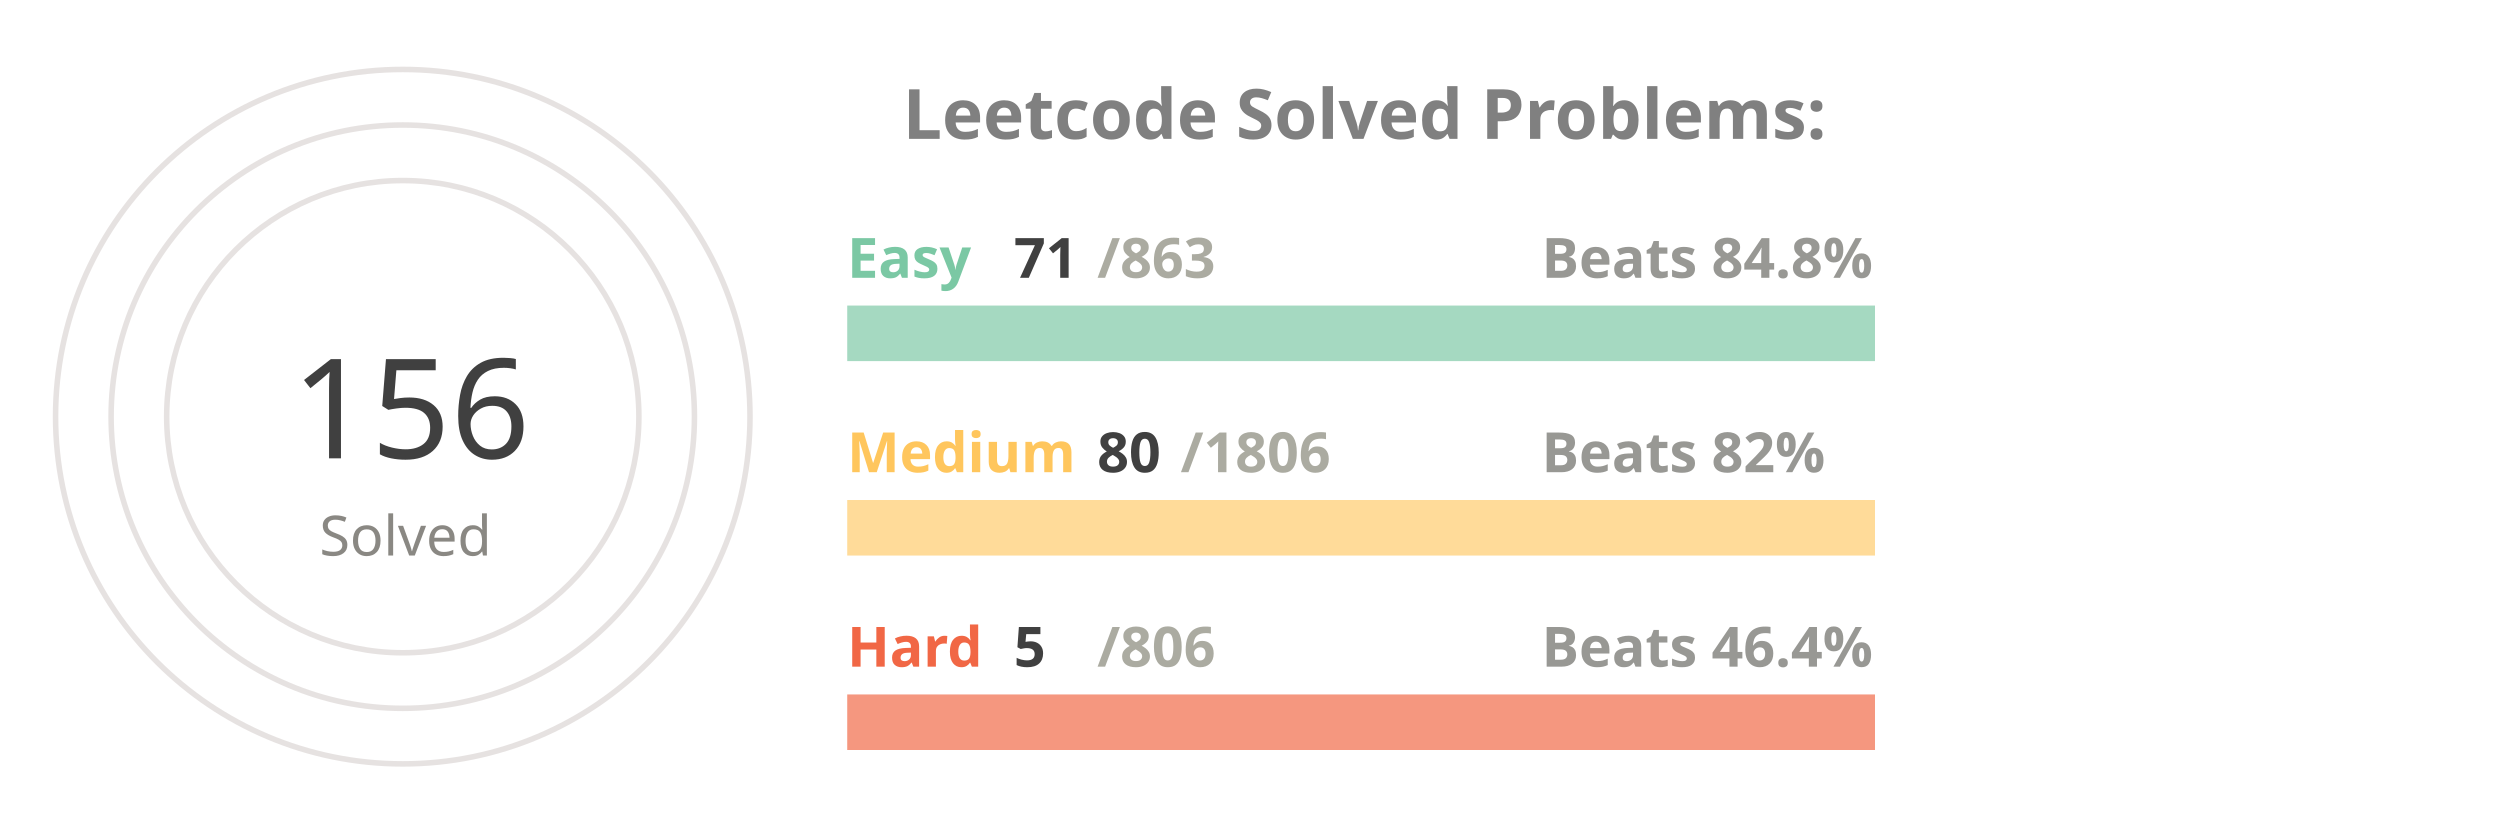
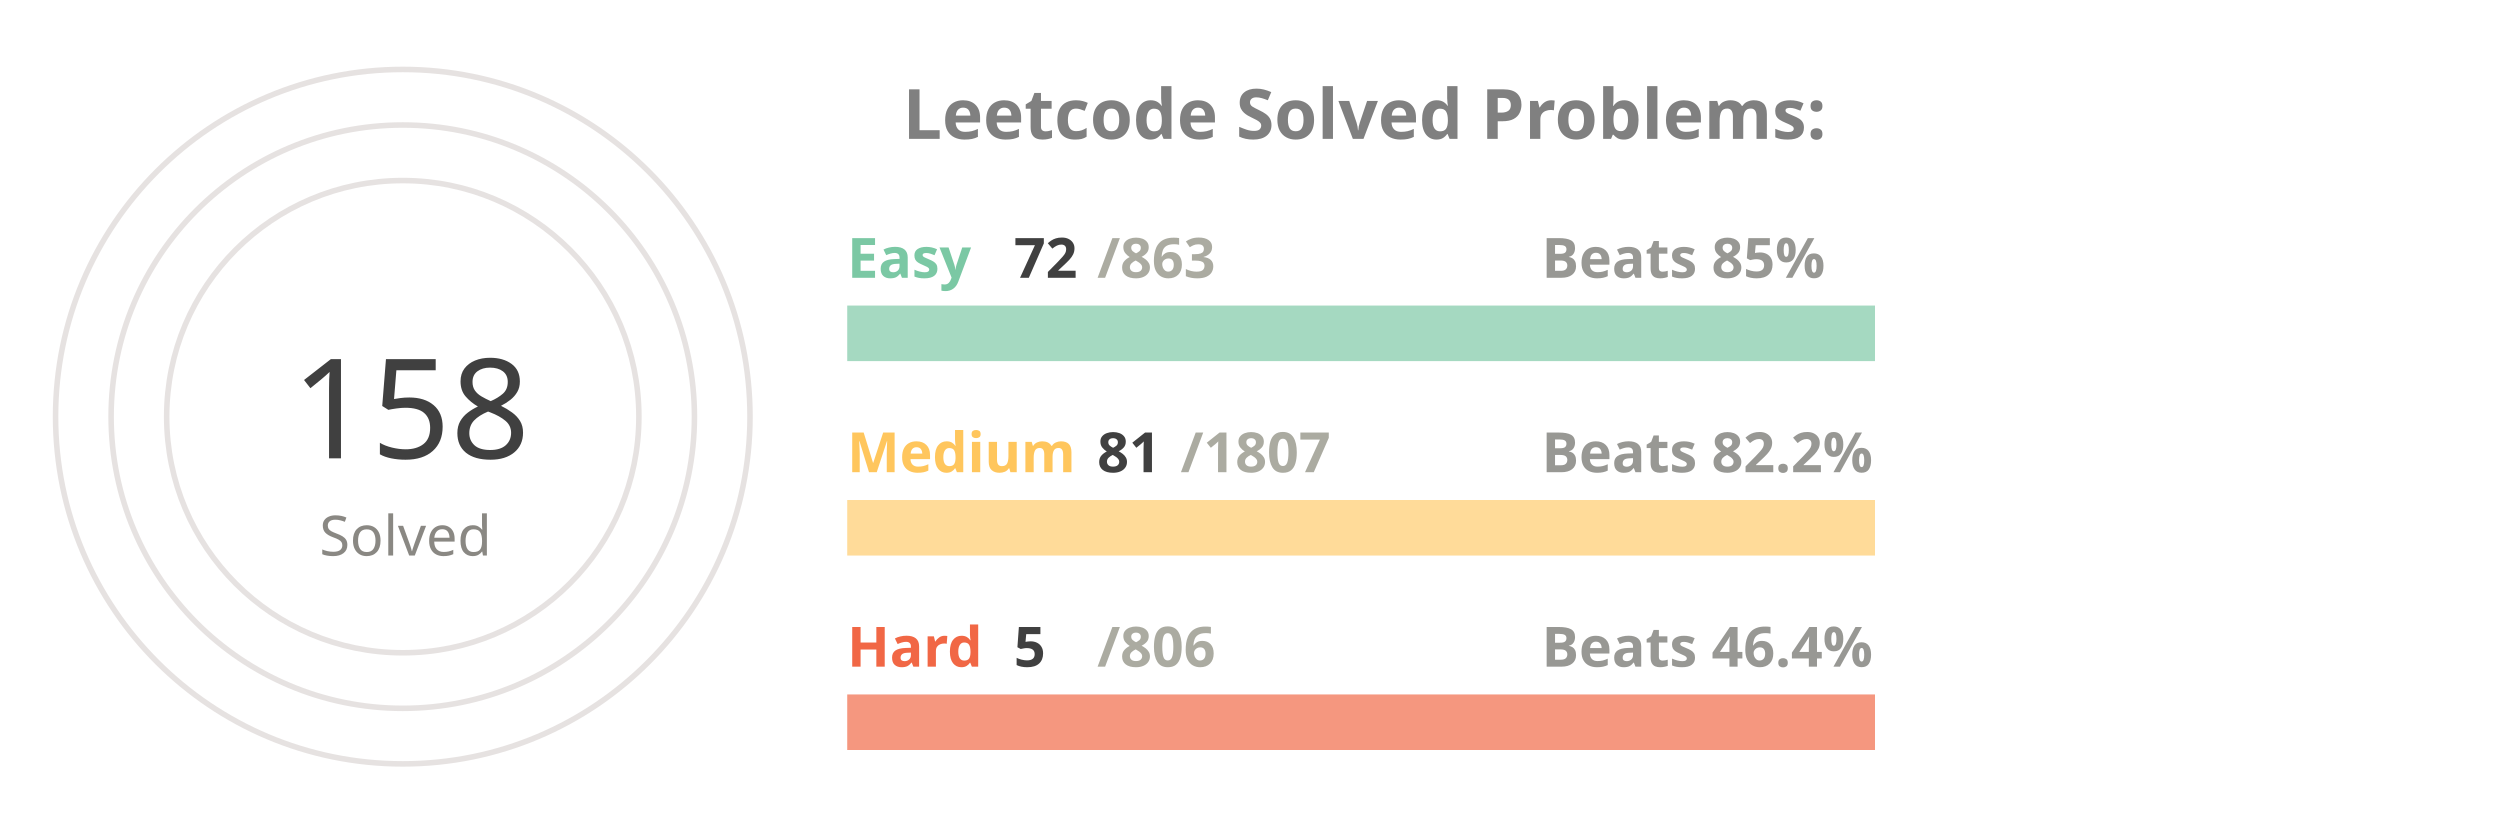
<svg xmlns="http://www.w3.org/2000/svg" viewBox="0 0 650 300" height="200px" width="600px">
  <style>
.label {
	font: bold 25px sans-serif;
	color: #404040;
	-webkit-text-stroke: 1px white;
  }
.name {
	font: bold 20px sans-serif;
	color: #404040;
  }

.line {
	stroke-dasharray: 1000;
	stroke-dashoffset: 1000;
	animation: dash 3.5s ease-in-out forwards;	
	animation-iteration-count: infinite;
	animation-direction: alternate-reverse;
}

.totalSum {
	font: 50px sans-serif;
}

.totalSumLabel {
	font: 20px sans-serif;
}

.path {
	stroke-dasharray: 1000;
	stroke-dashoffset: 1000;
	animation: dash 3.5s ease-in-out forwards;	
	animation-iteration-count: infinite;
	animation-direction: alternate-reverse;
}
  
@keyframes dash {
	to {
		stroke-dashoffset: 0;
	}
}

</style>
  <g stroke="#E6E2E1" fill="none" stroke-width="2">
    <circle cx="20" cy="150" r="125" />
    <circle cx="20" cy="150" r="105" />
    <circle cx="20" cy="150" r="85" />
  </g>
  <g fill="none" stroke-width="20">
    <line x1="180" y1="120" x2="550" y2="120" stroke="#a5d9c1" />
    <line x1="180" y1="190" x2="550" y2="190" stroke="#ffdb99" />
    <line x1="180" y1="260" x2="550" y2="260" stroke="#f5977f" />
  </g>
  <g fill="none" stroke-width="20" class="line">
    <line x1="180" y1="120" x2="210" y2="120" stroke="#7BC8A4" />
    <line x1="180" y1="190" x2="196" y2="190" stroke="#FFC65D" />
    <line x1="180" y1="260" x2="182" y2="260" stroke="#F16745" />
  </g>
  <g fill="none" stroke-width="20" stroke-linecap="round" class="path">
    <path d="M 20 25 A 125 125 45 0 1 78 39" stroke="#7BC8A4" />
    <path d="M 20 45 A 105 105 45 0 1 45 48" stroke="#FFC65D" />
    <path d="M 20 65 A 85 85 45 0 1 20 65" stroke="#F16745" />
  </g>
  <g class="name">
    <text x="180" y="100" fill="#7BC8A4">Easy</text>
-     <text x="240" y="100" fill="#404040">71</text>
+     <text x="240" y="100" fill="#404040">72</text>
    <text x="270" y="100" fill="#ABABA1">/863</text>
-     <text x="430" y="100" fill="#989894">Beats 84.8%</text>
+     <text x="430" y="100" fill="#989894">Beats 85%</text>
    <text x="180" y="170" fill="#FFC65D">Medium</text>
-     <text x="270" y="170" fill="#404040">80</text>
-     <text x="300" y="170" fill="#ABABA1">/1806</text>
-     <text x="430" y="170" fill="#989894">Beats 82%</text>
+     <text x="270" y="170" fill="#404040">81</text>
+     <text x="300" y="170" fill="#ABABA1">/1807</text>
+     <text x="430" y="170" fill="#989894">Beats 82.2%</text>
    <text x="180" y="240" fill="#F16745">Hard</text>
    <text x="240" y="240" fill="#404040">5</text>
    <text x="270" y="240" fill="#ABABA1">/806</text>
    <text x="430" y="240" fill="#989894">Beats 46.4%</text>
  </g>
  <g>
-     <text x="-20" y="165" fill="#404040" class="totalSum">156</text>
+     <text x="-20" y="165" fill="#404040" class="totalSum">158</text>
    <text x="-10" y="200" fill="#8A8883" class="totalSumLabel">Solved</text>
  </g>
  <g class="label">
    <text x="200" y="50" fill="gray">Leetcode Solved Problems:</text>
  </g>
</svg>
